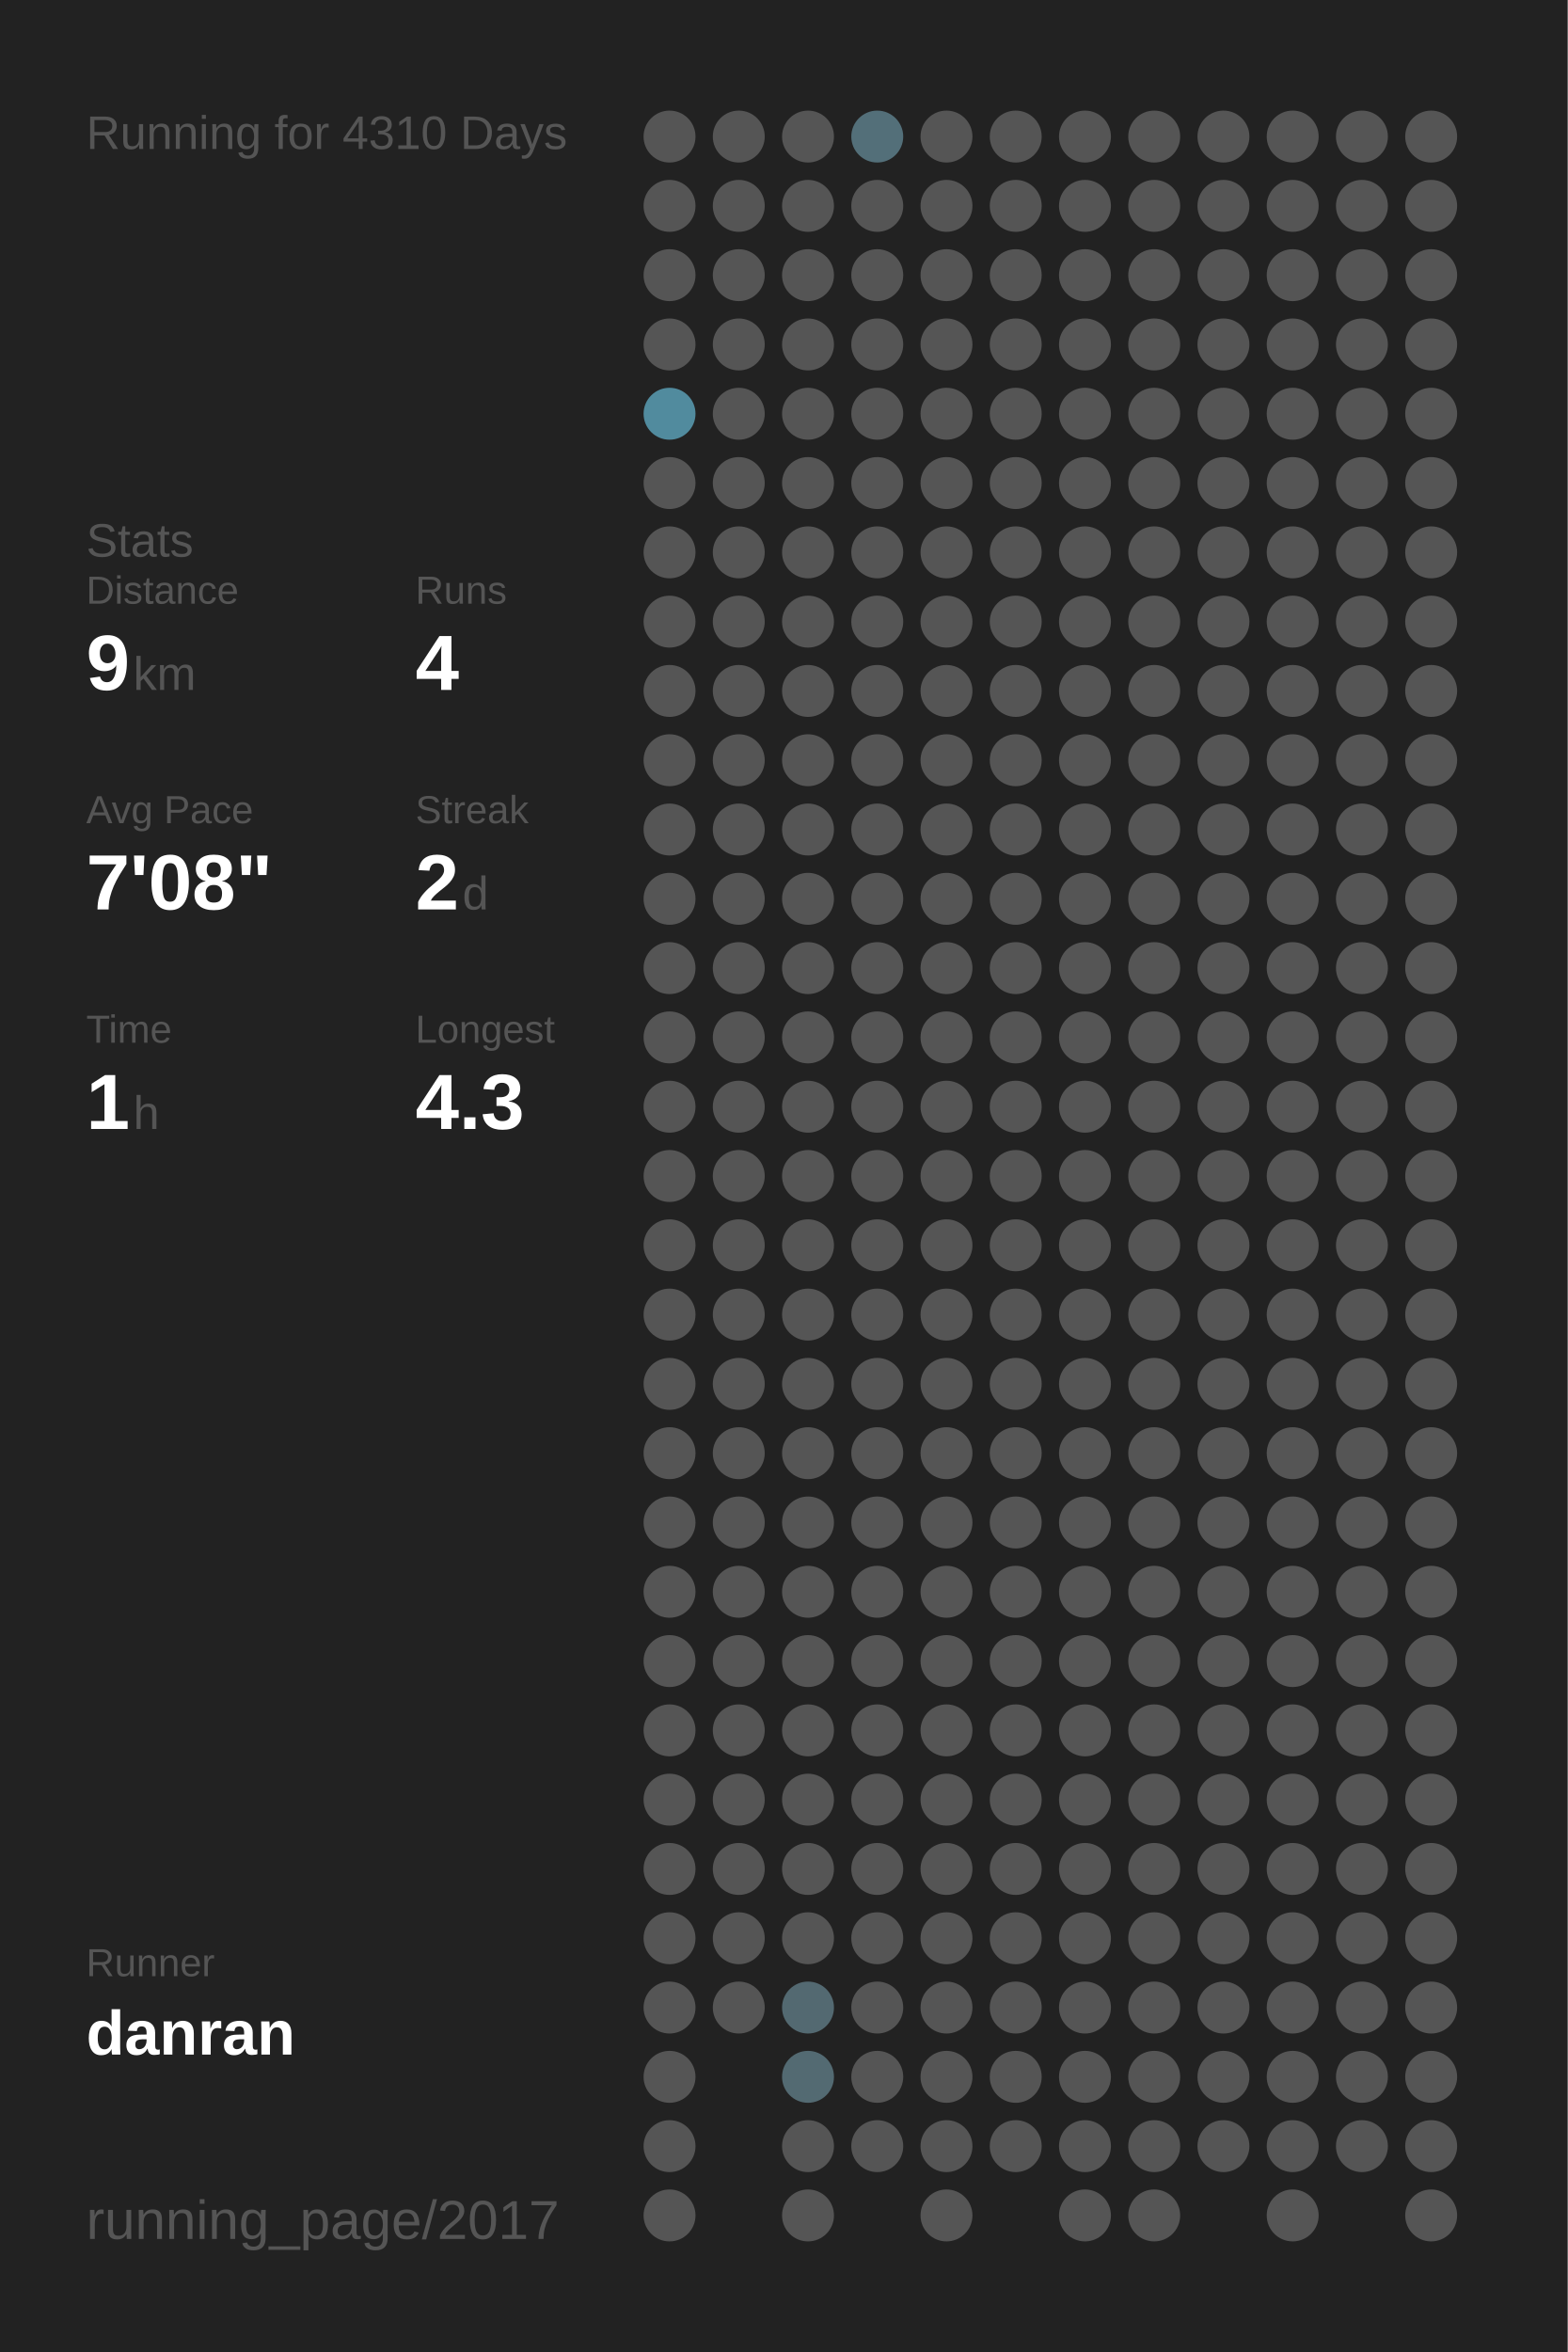
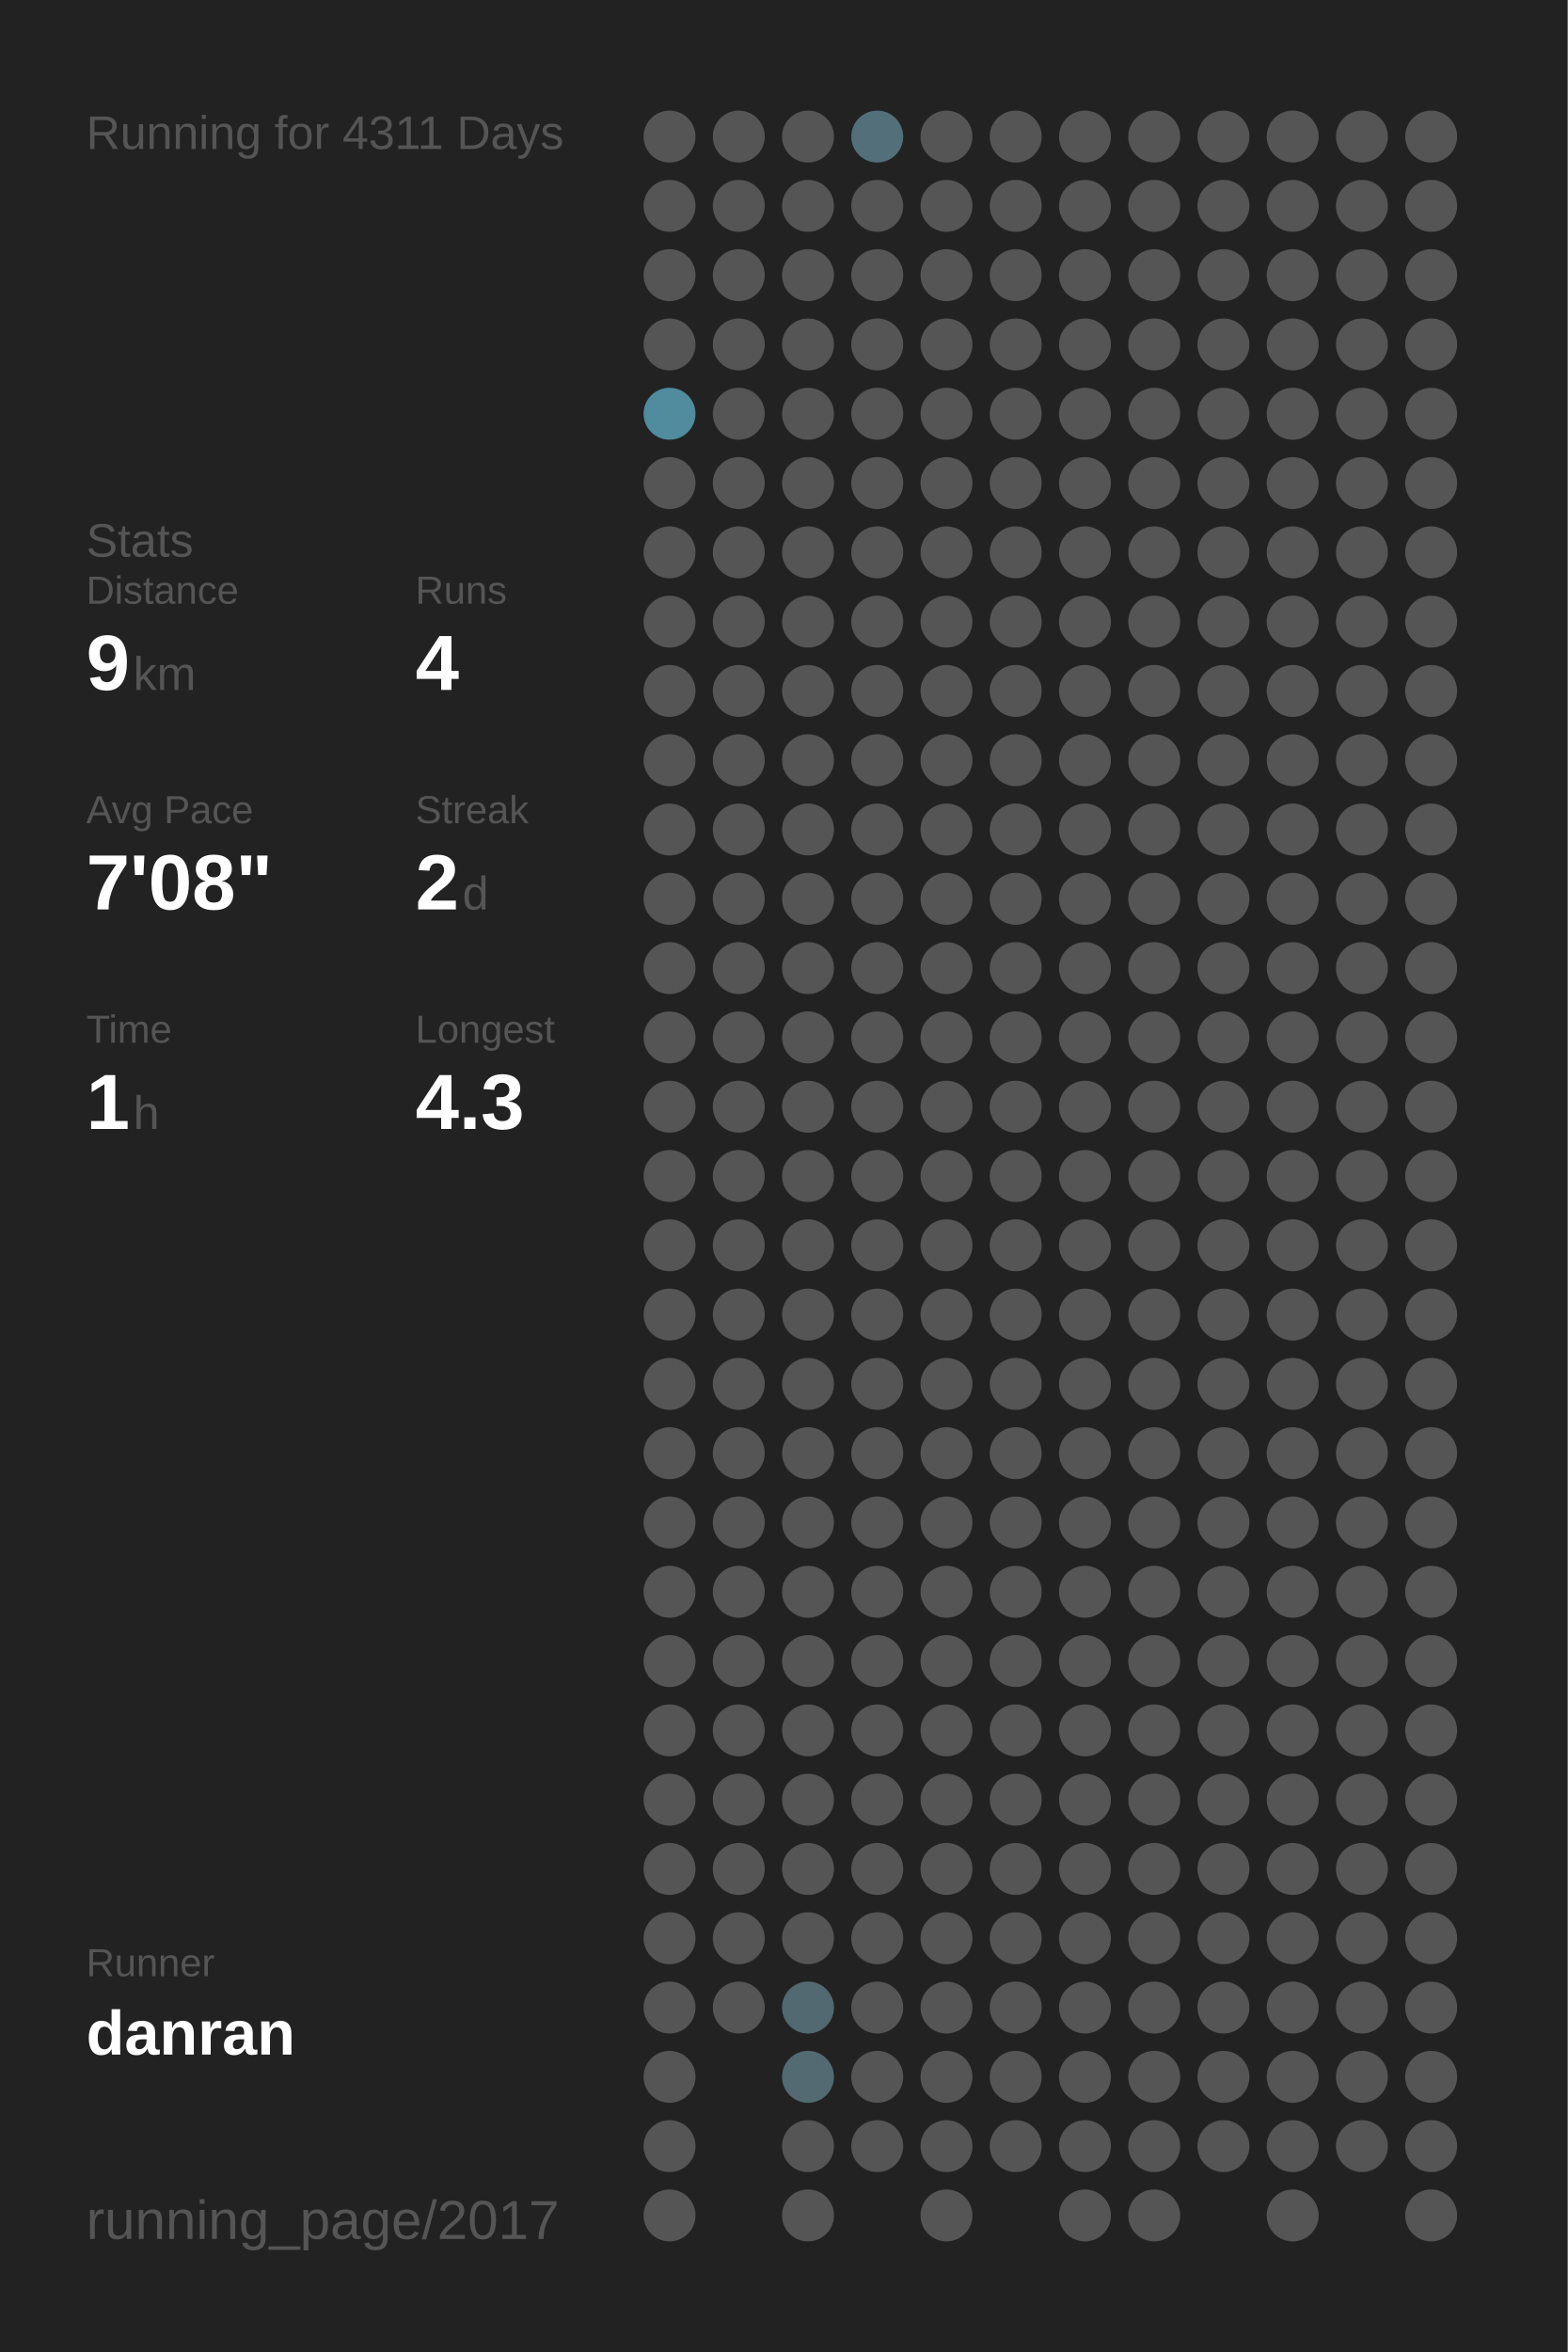
<svg xmlns="http://www.w3.org/2000/svg" baseProfile="full" height="300mm" version="1.1" viewBox="0,0,200,300" width="200mm">
  <defs />
  <rect fill="#222222" height="300" width="200" x="0" y="0" />
-   <text fill="#555555" style="font-size:6px; font-family:Arial;" x="11" y="19">Running for 4310 Days</text>
+   <text fill="#555555" style="font-size:6px; font-family:Arial;" x="11" y="19">Running for 4311 Days</text>
  <text fill="#555555" style="font-size:6px; font-family:Arial;" x="11" y="71">Stats</text>
  <text fill="#555555" style="font-size:5px; font-family:Arial;" x="11" y="77">Distance</text>
  <text fill="#FFFFFF" style="font-size:10px; font-family:Arial; font-weight:bold;" x="11" y="88">9</text>
  <text fill="#555555" style="font-size:6px; font-family:Arial;" x="17" y="88">km</text>
  <text fill="#555555" style="font-size:5px; font-family:Arial;" x="53" y="77">Runs</text>
  <text fill="#FFFFFF" style="font-size:10px; font-family:Arial; font-weight:bold;" x="53" y="88">4</text>
  <text fill="#555555" style="font-size:5px; font-family:Arial;" x="11" y="105">Avg Pace</text>
  <text fill="#FFFFFF" style="font-size:10px; font-family:Arial; font-weight:bold;" x="11" y="116">7'08"</text>
  <text fill="#555555" style="font-size:5px; font-family:Arial;" x="53" y="105">Streak</text>
  <text fill="#FFFFFF" style="font-size:10px; font-family:Arial; font-weight:bold;" x="53" y="116">2</text>
  <text fill="#555555" style="font-size:6px; font-family:Arial;" x="59" y="116">d</text>
  <text fill="#555555" style="font-size:5px; font-family:Arial;" x="11" y="133">Time</text>
  <text fill="#FFFFFF" style="font-size:10px; font-family:Arial; font-weight:bold;" x="11" y="144">1</text>
  <text fill="#555555" style="font-size:6px; font-family:Arial;" x="17" y="144">h</text>
  <text fill="#555555" style="font-size:5px; font-family:Arial;" x="53" y="133">Longest</text>
  <text fill="#FFFFFF" style="font-size:10px; font-family:Arial; font-weight:bold;" x="53" y="144">4.3</text>
  <text fill="#555555" style="font-size:5px; font-family:Arial;" x="11" y="252.065">Runner</text>
  <text fill="#FFFFFF" style="font-size:8px; font-family:Arial; font-weight:bold;" x="11" y="262.065">danran</text>
  <text fill="#555555" style="font-size:7px; font-family:Arial;" x="11" y="285.581">running_page/2017</text>
  <circle cx="85.417" cy="17.419" fill="#555555" r="3.312" />
  <circle cx="85.417" cy="26.258" fill="#555555" r="3.312" />
  <circle cx="85.417" cy="35.097" fill="#555555" r="3.312" />
  <circle cx="85.417" cy="43.935" fill="#555555" r="3.312" />
  <circle cx="85.417" cy="52.774" fill="#518b9e" r="3.312" />
  <circle cx="85.417" cy="61.613" fill="#555555" r="3.312" />
  <circle cx="85.417" cy="70.452" fill="#555555" r="3.312" />
  <circle cx="85.417" cy="79.29" fill="#555555" r="3.312" />
  <circle cx="85.417" cy="88.129" fill="#555555" r="3.312" />
  <circle cx="85.417" cy="96.968" fill="#555555" r="3.312" />
  <circle cx="85.417" cy="105.806" fill="#555555" r="3.312" />
  <circle cx="85.417" cy="114.645" fill="#555555" r="3.312" />
  <circle cx="85.417" cy="123.484" fill="#555555" r="3.312" />
  <circle cx="85.417" cy="132.323" fill="#555555" r="3.312" />
  <circle cx="85.417" cy="141.161" fill="#555555" r="3.312" />
  <circle cx="85.417" cy="150" fill="#555555" r="3.312" />
  <circle cx="85.417" cy="158.839" fill="#555555" r="3.312" />
  <circle cx="85.417" cy="167.677" fill="#555555" r="3.312" />
  <circle cx="85.417" cy="176.516" fill="#555555" r="3.312" />
  <circle cx="85.417" cy="185.355" fill="#555555" r="3.312" />
  <circle cx="85.417" cy="194.194" fill="#555555" r="3.312" />
  <circle cx="85.417" cy="203.032" fill="#555555" r="3.312" />
  <circle cx="85.417" cy="211.871" fill="#555555" r="3.312" />
  <circle cx="85.417" cy="220.71" fill="#555555" r="3.312" />
  <circle cx="85.417" cy="229.548" fill="#555555" r="3.312" />
  <circle cx="85.417" cy="238.387" fill="#555555" r="3.312" />
  <circle cx="85.417" cy="247.226" fill="#555555" r="3.312" />
  <circle cx="85.417" cy="256.065" fill="#555555" r="3.312" />
  <circle cx="85.417" cy="264.903" fill="#555555" r="3.312" />
  <circle cx="85.417" cy="273.742" fill="#555555" r="3.312" />
  <circle cx="85.417" cy="282.581" fill="#555555" r="3.312" />
  <circle cx="94.25" cy="17.419" fill="#555555" r="3.312" />
  <circle cx="94.25" cy="26.258" fill="#555555" r="3.312" />
  <circle cx="94.25" cy="35.097" fill="#555555" r="3.312" />
  <circle cx="94.25" cy="43.935" fill="#555555" r="3.312" />
  <circle cx="94.25" cy="52.774" fill="#555555" r="3.312" />
  <circle cx="94.25" cy="61.613" fill="#555555" r="3.312" />
  <circle cx="94.25" cy="70.452" fill="#555555" r="3.312" />
  <circle cx="94.25" cy="79.29" fill="#555555" r="3.312" />
  <circle cx="94.25" cy="88.129" fill="#555555" r="3.312" />
  <circle cx="94.25" cy="96.968" fill="#555555" r="3.312" />
  <circle cx="94.25" cy="105.806" fill="#555555" r="3.312" />
  <circle cx="94.25" cy="114.645" fill="#555555" r="3.312" />
  <circle cx="94.25" cy="123.484" fill="#555555" r="3.312" />
  <circle cx="94.25" cy="132.323" fill="#555555" r="3.312" />
  <circle cx="94.25" cy="141.161" fill="#555555" r="3.312" />
  <circle cx="94.25" cy="150" fill="#555555" r="3.312" />
  <circle cx="94.25" cy="158.839" fill="#555555" r="3.312" />
  <circle cx="94.25" cy="167.677" fill="#555555" r="3.312" />
  <circle cx="94.25" cy="176.516" fill="#555555" r="3.312" />
  <circle cx="94.25" cy="185.355" fill="#555555" r="3.312" />
  <circle cx="94.25" cy="194.194" fill="#555555" r="3.312" />
  <circle cx="94.25" cy="203.032" fill="#555555" r="3.312" />
  <circle cx="94.25" cy="211.871" fill="#555555" r="3.312" />
  <circle cx="94.25" cy="220.71" fill="#555555" r="3.312" />
  <circle cx="94.25" cy="229.548" fill="#555555" r="3.312" />
  <circle cx="94.25" cy="238.387" fill="#555555" r="3.312" />
  <circle cx="94.25" cy="247.226" fill="#555555" r="3.312" />
  <circle cx="94.25" cy="256.065" fill="#555555" r="3.312" />
  <circle cx="103.083" cy="17.419" fill="#555555" r="3.312" />
  <circle cx="103.083" cy="26.258" fill="#555555" r="3.312" />
  <circle cx="103.083" cy="35.097" fill="#555555" r="3.312" />
  <circle cx="103.083" cy="43.935" fill="#555555" r="3.312" />
  <circle cx="103.083" cy="52.774" fill="#555555" r="3.312" />
  <circle cx="103.083" cy="61.613" fill="#555555" r="3.312" />
  <circle cx="103.083" cy="70.452" fill="#555555" r="3.312" />
  <circle cx="103.083" cy="79.29" fill="#555555" r="3.312" />
  <circle cx="103.083" cy="88.129" fill="#555555" r="3.312" />
  <circle cx="103.083" cy="96.968" fill="#555555" r="3.312" />
  <circle cx="103.083" cy="105.806" fill="#555555" r="3.312" />
  <circle cx="103.083" cy="114.645" fill="#555555" r="3.312" />
  <circle cx="103.083" cy="123.484" fill="#555555" r="3.312" />
  <circle cx="103.083" cy="132.323" fill="#555555" r="3.312" />
  <circle cx="103.083" cy="141.161" fill="#555555" r="3.312" />
  <circle cx="103.083" cy="150" fill="#555555" r="3.312" />
  <circle cx="103.083" cy="158.839" fill="#555555" r="3.312" />
  <circle cx="103.083" cy="167.677" fill="#555555" r="3.312" />
  <circle cx="103.083" cy="176.516" fill="#555555" r="3.312" />
  <circle cx="103.083" cy="185.355" fill="#555555" r="3.312" />
  <circle cx="103.083" cy="194.194" fill="#555555" r="3.312" />
  <circle cx="103.083" cy="203.032" fill="#555555" r="3.312" />
  <circle cx="103.083" cy="211.871" fill="#555555" r="3.312" />
  <circle cx="103.083" cy="220.71" fill="#555555" r="3.312" />
  <circle cx="103.083" cy="229.548" fill="#555555" r="3.312" />
  <circle cx="103.083" cy="238.387" fill="#555555" r="3.312" />
  <circle cx="103.083" cy="247.226" fill="#555555" r="3.312" />
  <circle cx="103.083" cy="256.065" fill="#536971" r="3.312" />
  <circle cx="103.083" cy="264.903" fill="#536a72" r="3.312" />
  <circle cx="103.083" cy="273.742" fill="#555555" r="3.312" />
  <circle cx="103.083" cy="282.581" fill="#555555" r="3.312" />
  <circle cx="111.917" cy="17.419" fill="#536f79" r="3.312" />
  <circle cx="111.917" cy="26.258" fill="#555555" r="3.312" />
  <circle cx="111.917" cy="35.097" fill="#555555" r="3.312" />
  <circle cx="111.917" cy="43.935" fill="#555555" r="3.312" />
  <circle cx="111.917" cy="52.774" fill="#555555" r="3.312" />
  <circle cx="111.917" cy="61.613" fill="#555555" r="3.312" />
  <circle cx="111.917" cy="70.452" fill="#555555" r="3.312" />
  <circle cx="111.917" cy="79.29" fill="#555555" r="3.312" />
  <circle cx="111.917" cy="88.129" fill="#555555" r="3.312" />
  <circle cx="111.917" cy="96.968" fill="#555555" r="3.312" />
  <circle cx="111.917" cy="105.806" fill="#555555" r="3.312" />
  <circle cx="111.917" cy="114.645" fill="#555555" r="3.312" />
  <circle cx="111.917" cy="123.484" fill="#555555" r="3.312" />
  <circle cx="111.917" cy="132.323" fill="#555555" r="3.312" />
  <circle cx="111.917" cy="141.161" fill="#555555" r="3.312" />
  <circle cx="111.917" cy="150" fill="#555555" r="3.312" />
  <circle cx="111.917" cy="158.839" fill="#555555" r="3.312" />
  <circle cx="111.917" cy="167.677" fill="#555555" r="3.312" />
  <circle cx="111.917" cy="176.516" fill="#555555" r="3.312" />
  <circle cx="111.917" cy="185.355" fill="#555555" r="3.312" />
  <circle cx="111.917" cy="194.194" fill="#555555" r="3.312" />
  <circle cx="111.917" cy="203.032" fill="#555555" r="3.312" />
  <circle cx="111.917" cy="211.871" fill="#555555" r="3.312" />
  <circle cx="111.917" cy="220.71" fill="#555555" r="3.312" />
  <circle cx="111.917" cy="229.548" fill="#555555" r="3.312" />
  <circle cx="111.917" cy="238.387" fill="#555555" r="3.312" />
  <circle cx="111.917" cy="247.226" fill="#555555" r="3.312" />
  <circle cx="111.917" cy="256.065" fill="#555555" r="3.312" />
  <circle cx="111.917" cy="264.903" fill="#555555" r="3.312" />
  <circle cx="111.917" cy="273.742" fill="#555555" r="3.312" />
  <circle cx="120.75" cy="17.419" fill="#555555" r="3.312" />
  <circle cx="120.75" cy="26.258" fill="#555555" r="3.312" />
  <circle cx="120.75" cy="35.097" fill="#555555" r="3.312" />
  <circle cx="120.75" cy="43.935" fill="#555555" r="3.312" />
  <circle cx="120.75" cy="52.774" fill="#555555" r="3.312" />
  <circle cx="120.75" cy="61.613" fill="#555555" r="3.312" />
  <circle cx="120.75" cy="70.452" fill="#555555" r="3.312" />
  <circle cx="120.75" cy="79.29" fill="#555555" r="3.312" />
  <circle cx="120.75" cy="88.129" fill="#555555" r="3.312" />
  <circle cx="120.75" cy="96.968" fill="#555555" r="3.312" />
  <circle cx="120.75" cy="105.806" fill="#555555" r="3.312" />
  <circle cx="120.75" cy="114.645" fill="#555555" r="3.312" />
  <circle cx="120.75" cy="123.484" fill="#555555" r="3.312" />
  <circle cx="120.75" cy="132.323" fill="#555555" r="3.312" />
  <circle cx="120.75" cy="141.161" fill="#555555" r="3.312" />
  <circle cx="120.75" cy="150" fill="#555555" r="3.312" />
  <circle cx="120.75" cy="158.839" fill="#555555" r="3.312" />
  <circle cx="120.75" cy="167.677" fill="#555555" r="3.312" />
  <circle cx="120.75" cy="176.516" fill="#555555" r="3.312" />
  <circle cx="120.75" cy="185.355" fill="#555555" r="3.312" />
  <circle cx="120.75" cy="194.194" fill="#555555" r="3.312" />
  <circle cx="120.75" cy="203.032" fill="#555555" r="3.312" />
  <circle cx="120.75" cy="211.871" fill="#555555" r="3.312" />
  <circle cx="120.75" cy="220.71" fill="#555555" r="3.312" />
  <circle cx="120.75" cy="229.548" fill="#555555" r="3.312" />
  <circle cx="120.75" cy="238.387" fill="#555555" r="3.312" />
  <circle cx="120.75" cy="247.226" fill="#555555" r="3.312" />
  <circle cx="120.75" cy="256.065" fill="#555555" r="3.312" />
  <circle cx="120.75" cy="264.903" fill="#555555" r="3.312" />
  <circle cx="120.75" cy="273.742" fill="#555555" r="3.312" />
  <circle cx="120.75" cy="282.581" fill="#555555" r="3.312" />
  <circle cx="129.583" cy="17.419" fill="#555555" r="3.312" />
  <circle cx="129.583" cy="26.258" fill="#555555" r="3.312" />
  <circle cx="129.583" cy="35.097" fill="#555555" r="3.312" />
  <circle cx="129.583" cy="43.935" fill="#555555" r="3.312" />
  <circle cx="129.583" cy="52.774" fill="#555555" r="3.312" />
  <circle cx="129.583" cy="61.613" fill="#555555" r="3.312" />
  <circle cx="129.583" cy="70.452" fill="#555555" r="3.312" />
  <circle cx="129.583" cy="79.29" fill="#555555" r="3.312" />
  <circle cx="129.583" cy="88.129" fill="#555555" r="3.312" />
  <circle cx="129.583" cy="96.968" fill="#555555" r="3.312" />
  <circle cx="129.583" cy="105.806" fill="#555555" r="3.312" />
  <circle cx="129.583" cy="114.645" fill="#555555" r="3.312" />
  <circle cx="129.583" cy="123.484" fill="#555555" r="3.312" />
  <circle cx="129.583" cy="132.323" fill="#555555" r="3.312" />
  <circle cx="129.583" cy="141.161" fill="#555555" r="3.312" />
  <circle cx="129.583" cy="150" fill="#555555" r="3.312" />
  <circle cx="129.583" cy="158.839" fill="#555555" r="3.312" />
  <circle cx="129.583" cy="167.677" fill="#555555" r="3.312" />
  <circle cx="129.583" cy="176.516" fill="#555555" r="3.312" />
  <circle cx="129.583" cy="185.355" fill="#555555" r="3.312" />
  <circle cx="129.583" cy="194.194" fill="#555555" r="3.312" />
  <circle cx="129.583" cy="203.032" fill="#555555" r="3.312" />
  <circle cx="129.583" cy="211.871" fill="#555555" r="3.312" />
  <circle cx="129.583" cy="220.71" fill="#555555" r="3.312" />
  <circle cx="129.583" cy="229.548" fill="#555555" r="3.312" />
  <circle cx="129.583" cy="238.387" fill="#555555" r="3.312" />
  <circle cx="129.583" cy="247.226" fill="#555555" r="3.312" />
  <circle cx="129.583" cy="256.065" fill="#555555" r="3.312" />
  <circle cx="129.583" cy="264.903" fill="#555555" r="3.312" />
  <circle cx="129.583" cy="273.742" fill="#555555" r="3.312" />
  <circle cx="138.417" cy="17.419" fill="#555555" r="3.312" />
  <circle cx="138.417" cy="26.258" fill="#555555" r="3.312" />
  <circle cx="138.417" cy="35.097" fill="#555555" r="3.312" />
  <circle cx="138.417" cy="43.935" fill="#555555" r="3.312" />
  <circle cx="138.417" cy="52.774" fill="#555555" r="3.312" />
  <circle cx="138.417" cy="61.613" fill="#555555" r="3.312" />
  <circle cx="138.417" cy="70.452" fill="#555555" r="3.312" />
  <circle cx="138.417" cy="79.29" fill="#555555" r="3.312" />
  <circle cx="138.417" cy="88.129" fill="#555555" r="3.312" />
  <circle cx="138.417" cy="96.968" fill="#555555" r="3.312" />
  <circle cx="138.417" cy="105.806" fill="#555555" r="3.312" />
  <circle cx="138.417" cy="114.645" fill="#555555" r="3.312" />
  <circle cx="138.417" cy="123.484" fill="#555555" r="3.312" />
  <circle cx="138.417" cy="132.323" fill="#555555" r="3.312" />
  <circle cx="138.417" cy="141.161" fill="#555555" r="3.312" />
  <circle cx="138.417" cy="150" fill="#555555" r="3.312" />
  <circle cx="138.417" cy="158.839" fill="#555555" r="3.312" />
  <circle cx="138.417" cy="167.677" fill="#555555" r="3.312" />
  <circle cx="138.417" cy="176.516" fill="#555555" r="3.312" />
  <circle cx="138.417" cy="185.355" fill="#555555" r="3.312" />
  <circle cx="138.417" cy="194.194" fill="#555555" r="3.312" />
  <circle cx="138.417" cy="203.032" fill="#555555" r="3.312" />
  <circle cx="138.417" cy="211.871" fill="#555555" r="3.312" />
  <circle cx="138.417" cy="220.71" fill="#555555" r="3.312" />
  <circle cx="138.417" cy="229.548" fill="#555555" r="3.312" />
  <circle cx="138.417" cy="238.387" fill="#555555" r="3.312" />
  <circle cx="138.417" cy="247.226" fill="#555555" r="3.312" />
  <circle cx="138.417" cy="256.065" fill="#555555" r="3.312" />
  <circle cx="138.417" cy="264.903" fill="#555555" r="3.312" />
  <circle cx="138.417" cy="273.742" fill="#555555" r="3.312" />
  <circle cx="138.417" cy="282.581" fill="#555555" r="3.312" />
  <circle cx="147.25" cy="17.419" fill="#555555" r="3.312" />
  <circle cx="147.25" cy="26.258" fill="#555555" r="3.312" />
  <circle cx="147.25" cy="35.097" fill="#555555" r="3.312" />
  <circle cx="147.25" cy="43.935" fill="#555555" r="3.312" />
  <circle cx="147.25" cy="52.774" fill="#555555" r="3.312" />
  <circle cx="147.25" cy="61.613" fill="#555555" r="3.312" />
  <circle cx="147.25" cy="70.452" fill="#555555" r="3.312" />
  <circle cx="147.25" cy="79.29" fill="#555555" r="3.312" />
  <circle cx="147.25" cy="88.129" fill="#555555" r="3.312" />
  <circle cx="147.25" cy="96.968" fill="#555555" r="3.312" />
  <circle cx="147.25" cy="105.806" fill="#555555" r="3.312" />
  <circle cx="147.25" cy="114.645" fill="#555555" r="3.312" />
  <circle cx="147.25" cy="123.484" fill="#555555" r="3.312" />
  <circle cx="147.25" cy="132.323" fill="#555555" r="3.312" />
  <circle cx="147.25" cy="141.161" fill="#555555" r="3.312" />
  <circle cx="147.25" cy="150" fill="#555555" r="3.312" />
  <circle cx="147.25" cy="158.839" fill="#555555" r="3.312" />
  <circle cx="147.25" cy="167.677" fill="#555555" r="3.312" />
  <circle cx="147.25" cy="176.516" fill="#555555" r="3.312" />
  <circle cx="147.25" cy="185.355" fill="#555555" r="3.312" />
  <circle cx="147.25" cy="194.194" fill="#555555" r="3.312" />
  <circle cx="147.25" cy="203.032" fill="#555555" r="3.312" />
  <circle cx="147.25" cy="211.871" fill="#555555" r="3.312" />
  <circle cx="147.25" cy="220.71" fill="#555555" r="3.312" />
  <circle cx="147.25" cy="229.548" fill="#555555" r="3.312" />
  <circle cx="147.25" cy="238.387" fill="#555555" r="3.312" />
  <circle cx="147.25" cy="247.226" fill="#555555" r="3.312" />
  <circle cx="147.25" cy="256.065" fill="#555555" r="3.312" />
  <circle cx="147.25" cy="264.903" fill="#555555" r="3.312" />
  <circle cx="147.25" cy="273.742" fill="#555555" r="3.312" />
  <circle cx="147.25" cy="282.581" fill="#555555" r="3.312" />
  <circle cx="156.083" cy="17.419" fill="#555555" r="3.312" />
  <circle cx="156.083" cy="26.258" fill="#555555" r="3.312" />
  <circle cx="156.083" cy="35.097" fill="#555555" r="3.312" />
  <circle cx="156.083" cy="43.935" fill="#555555" r="3.312" />
  <circle cx="156.083" cy="52.774" fill="#555555" r="3.312" />
  <circle cx="156.083" cy="61.613" fill="#555555" r="3.312" />
  <circle cx="156.083" cy="70.452" fill="#555555" r="3.312" />
  <circle cx="156.083" cy="79.29" fill="#555555" r="3.312" />
  <circle cx="156.083" cy="88.129" fill="#555555" r="3.312" />
  <circle cx="156.083" cy="96.968" fill="#555555" r="3.312" />
  <circle cx="156.083" cy="105.806" fill="#555555" r="3.312" />
  <circle cx="156.083" cy="114.645" fill="#555555" r="3.312" />
  <circle cx="156.083" cy="123.484" fill="#555555" r="3.312" />
  <circle cx="156.083" cy="132.323" fill="#555555" r="3.312" />
  <circle cx="156.083" cy="141.161" fill="#555555" r="3.312" />
  <circle cx="156.083" cy="150" fill="#555555" r="3.312" />
  <circle cx="156.083" cy="158.839" fill="#555555" r="3.312" />
  <circle cx="156.083" cy="167.677" fill="#555555" r="3.312" />
  <circle cx="156.083" cy="176.516" fill="#555555" r="3.312" />
  <circle cx="156.083" cy="185.355" fill="#555555" r="3.312" />
  <circle cx="156.083" cy="194.194" fill="#555555" r="3.312" />
  <circle cx="156.083" cy="203.032" fill="#555555" r="3.312" />
  <circle cx="156.083" cy="211.871" fill="#555555" r="3.312" />
  <circle cx="156.083" cy="220.71" fill="#555555" r="3.312" />
  <circle cx="156.083" cy="229.548" fill="#555555" r="3.312" />
  <circle cx="156.083" cy="238.387" fill="#555555" r="3.312" />
  <circle cx="156.083" cy="247.226" fill="#555555" r="3.312" />
  <circle cx="156.083" cy="256.065" fill="#555555" r="3.312" />
  <circle cx="156.083" cy="264.903" fill="#555555" r="3.312" />
  <circle cx="156.083" cy="273.742" fill="#555555" r="3.312" />
  <circle cx="164.917" cy="17.419" fill="#555555" r="3.312" />
  <circle cx="164.917" cy="26.258" fill="#555555" r="3.312" />
  <circle cx="164.917" cy="35.097" fill="#555555" r="3.312" />
  <circle cx="164.917" cy="43.935" fill="#555555" r="3.312" />
  <circle cx="164.917" cy="52.774" fill="#555555" r="3.312" />
  <circle cx="164.917" cy="61.613" fill="#555555" r="3.312" />
  <circle cx="164.917" cy="70.452" fill="#555555" r="3.312" />
  <circle cx="164.917" cy="79.29" fill="#555555" r="3.312" />
  <circle cx="164.917" cy="88.129" fill="#555555" r="3.312" />
  <circle cx="164.917" cy="96.968" fill="#555555" r="3.312" />
  <circle cx="164.917" cy="105.806" fill="#555555" r="3.312" />
  <circle cx="164.917" cy="114.645" fill="#555555" r="3.312" />
  <circle cx="164.917" cy="123.484" fill="#555555" r="3.312" />
  <circle cx="164.917" cy="132.323" fill="#555555" r="3.312" />
  <circle cx="164.917" cy="141.161" fill="#555555" r="3.312" />
  <circle cx="164.917" cy="150" fill="#555555" r="3.312" />
  <circle cx="164.917" cy="158.839" fill="#555555" r="3.312" />
  <circle cx="164.917" cy="167.677" fill="#555555" r="3.312" />
  <circle cx="164.917" cy="176.516" fill="#555555" r="3.312" />
  <circle cx="164.917" cy="185.355" fill="#555555" r="3.312" />
  <circle cx="164.917" cy="194.194" fill="#555555" r="3.312" />
  <circle cx="164.917" cy="203.032" fill="#555555" r="3.312" />
  <circle cx="164.917" cy="211.871" fill="#555555" r="3.312" />
  <circle cx="164.917" cy="220.71" fill="#555555" r="3.312" />
  <circle cx="164.917" cy="229.548" fill="#555555" r="3.312" />
  <circle cx="164.917" cy="238.387" fill="#555555" r="3.312" />
  <circle cx="164.917" cy="247.226" fill="#555555" r="3.312" />
  <circle cx="164.917" cy="256.065" fill="#555555" r="3.312" />
  <circle cx="164.917" cy="264.903" fill="#555555" r="3.312" />
  <circle cx="164.917" cy="273.742" fill="#555555" r="3.312" />
  <circle cx="164.917" cy="282.581" fill="#555555" r="3.312" />
  <circle cx="173.75" cy="17.419" fill="#555555" r="3.312" />
  <circle cx="173.75" cy="26.258" fill="#555555" r="3.312" />
  <circle cx="173.75" cy="35.097" fill="#555555" r="3.312" />
  <circle cx="173.75" cy="43.935" fill="#555555" r="3.312" />
  <circle cx="173.75" cy="52.774" fill="#555555" r="3.312" />
  <circle cx="173.75" cy="61.613" fill="#555555" r="3.312" />
  <circle cx="173.75" cy="70.452" fill="#555555" r="3.312" />
  <circle cx="173.75" cy="79.29" fill="#555555" r="3.312" />
  <circle cx="173.75" cy="88.129" fill="#555555" r="3.312" />
  <circle cx="173.75" cy="96.968" fill="#555555" r="3.312" />
  <circle cx="173.75" cy="105.806" fill="#555555" r="3.312" />
  <circle cx="173.75" cy="114.645" fill="#555555" r="3.312" />
  <circle cx="173.75" cy="123.484" fill="#555555" r="3.312" />
  <circle cx="173.75" cy="132.323" fill="#555555" r="3.312" />
  <circle cx="173.75" cy="141.161" fill="#555555" r="3.312" />
  <circle cx="173.75" cy="150" fill="#555555" r="3.312" />
  <circle cx="173.75" cy="158.839" fill="#555555" r="3.312" />
  <circle cx="173.75" cy="167.677" fill="#555555" r="3.312" />
  <circle cx="173.75" cy="176.516" fill="#555555" r="3.312" />
  <circle cx="173.75" cy="185.355" fill="#555555" r="3.312" />
  <circle cx="173.75" cy="194.194" fill="#555555" r="3.312" />
  <circle cx="173.75" cy="203.032" fill="#555555" r="3.312" />
  <circle cx="173.75" cy="211.871" fill="#555555" r="3.312" />
  <circle cx="173.75" cy="220.71" fill="#555555" r="3.312" />
  <circle cx="173.75" cy="229.548" fill="#555555" r="3.312" />
  <circle cx="173.75" cy="238.387" fill="#555555" r="3.312" />
  <circle cx="173.75" cy="247.226" fill="#555555" r="3.312" />
  <circle cx="173.75" cy="256.065" fill="#555555" r="3.312" />
  <circle cx="173.75" cy="264.903" fill="#555555" r="3.312" />
  <circle cx="173.75" cy="273.742" fill="#555555" r="3.312" />
  <circle cx="182.583" cy="17.419" fill="#555555" r="3.312" />
  <circle cx="182.583" cy="26.258" fill="#555555" r="3.312" />
  <circle cx="182.583" cy="35.097" fill="#555555" r="3.312" />
  <circle cx="182.583" cy="43.935" fill="#555555" r="3.312" />
  <circle cx="182.583" cy="52.774" fill="#555555" r="3.312" />
  <circle cx="182.583" cy="61.613" fill="#555555" r="3.312" />
  <circle cx="182.583" cy="70.452" fill="#555555" r="3.312" />
  <circle cx="182.583" cy="79.29" fill="#555555" r="3.312" />
  <circle cx="182.583" cy="88.129" fill="#555555" r="3.312" />
  <circle cx="182.583" cy="96.968" fill="#555555" r="3.312" />
  <circle cx="182.583" cy="105.806" fill="#555555" r="3.312" />
  <circle cx="182.583" cy="114.645" fill="#555555" r="3.312" />
  <circle cx="182.583" cy="123.484" fill="#555555" r="3.312" />
  <circle cx="182.583" cy="132.323" fill="#555555" r="3.312" />
  <circle cx="182.583" cy="141.161" fill="#555555" r="3.312" />
  <circle cx="182.583" cy="150" fill="#555555" r="3.312" />
  <circle cx="182.583" cy="158.839" fill="#555555" r="3.312" />
  <circle cx="182.583" cy="167.677" fill="#555555" r="3.312" />
  <circle cx="182.583" cy="176.516" fill="#555555" r="3.312" />
  <circle cx="182.583" cy="185.355" fill="#555555" r="3.312" />
  <circle cx="182.583" cy="194.194" fill="#555555" r="3.312" />
  <circle cx="182.583" cy="203.032" fill="#555555" r="3.312" />
  <circle cx="182.583" cy="211.871" fill="#555555" r="3.312" />
  <circle cx="182.583" cy="220.71" fill="#555555" r="3.312" />
  <circle cx="182.583" cy="229.548" fill="#555555" r="3.312" />
  <circle cx="182.583" cy="238.387" fill="#555555" r="3.312" />
  <circle cx="182.583" cy="247.226" fill="#555555" r="3.312" />
  <circle cx="182.583" cy="256.065" fill="#555555" r="3.312" />
  <circle cx="182.583" cy="264.903" fill="#555555" r="3.312" />
  <circle cx="182.583" cy="273.742" fill="#555555" r="3.312" />
  <circle cx="182.583" cy="282.581" fill="#555555" r="3.312" />
</svg>
